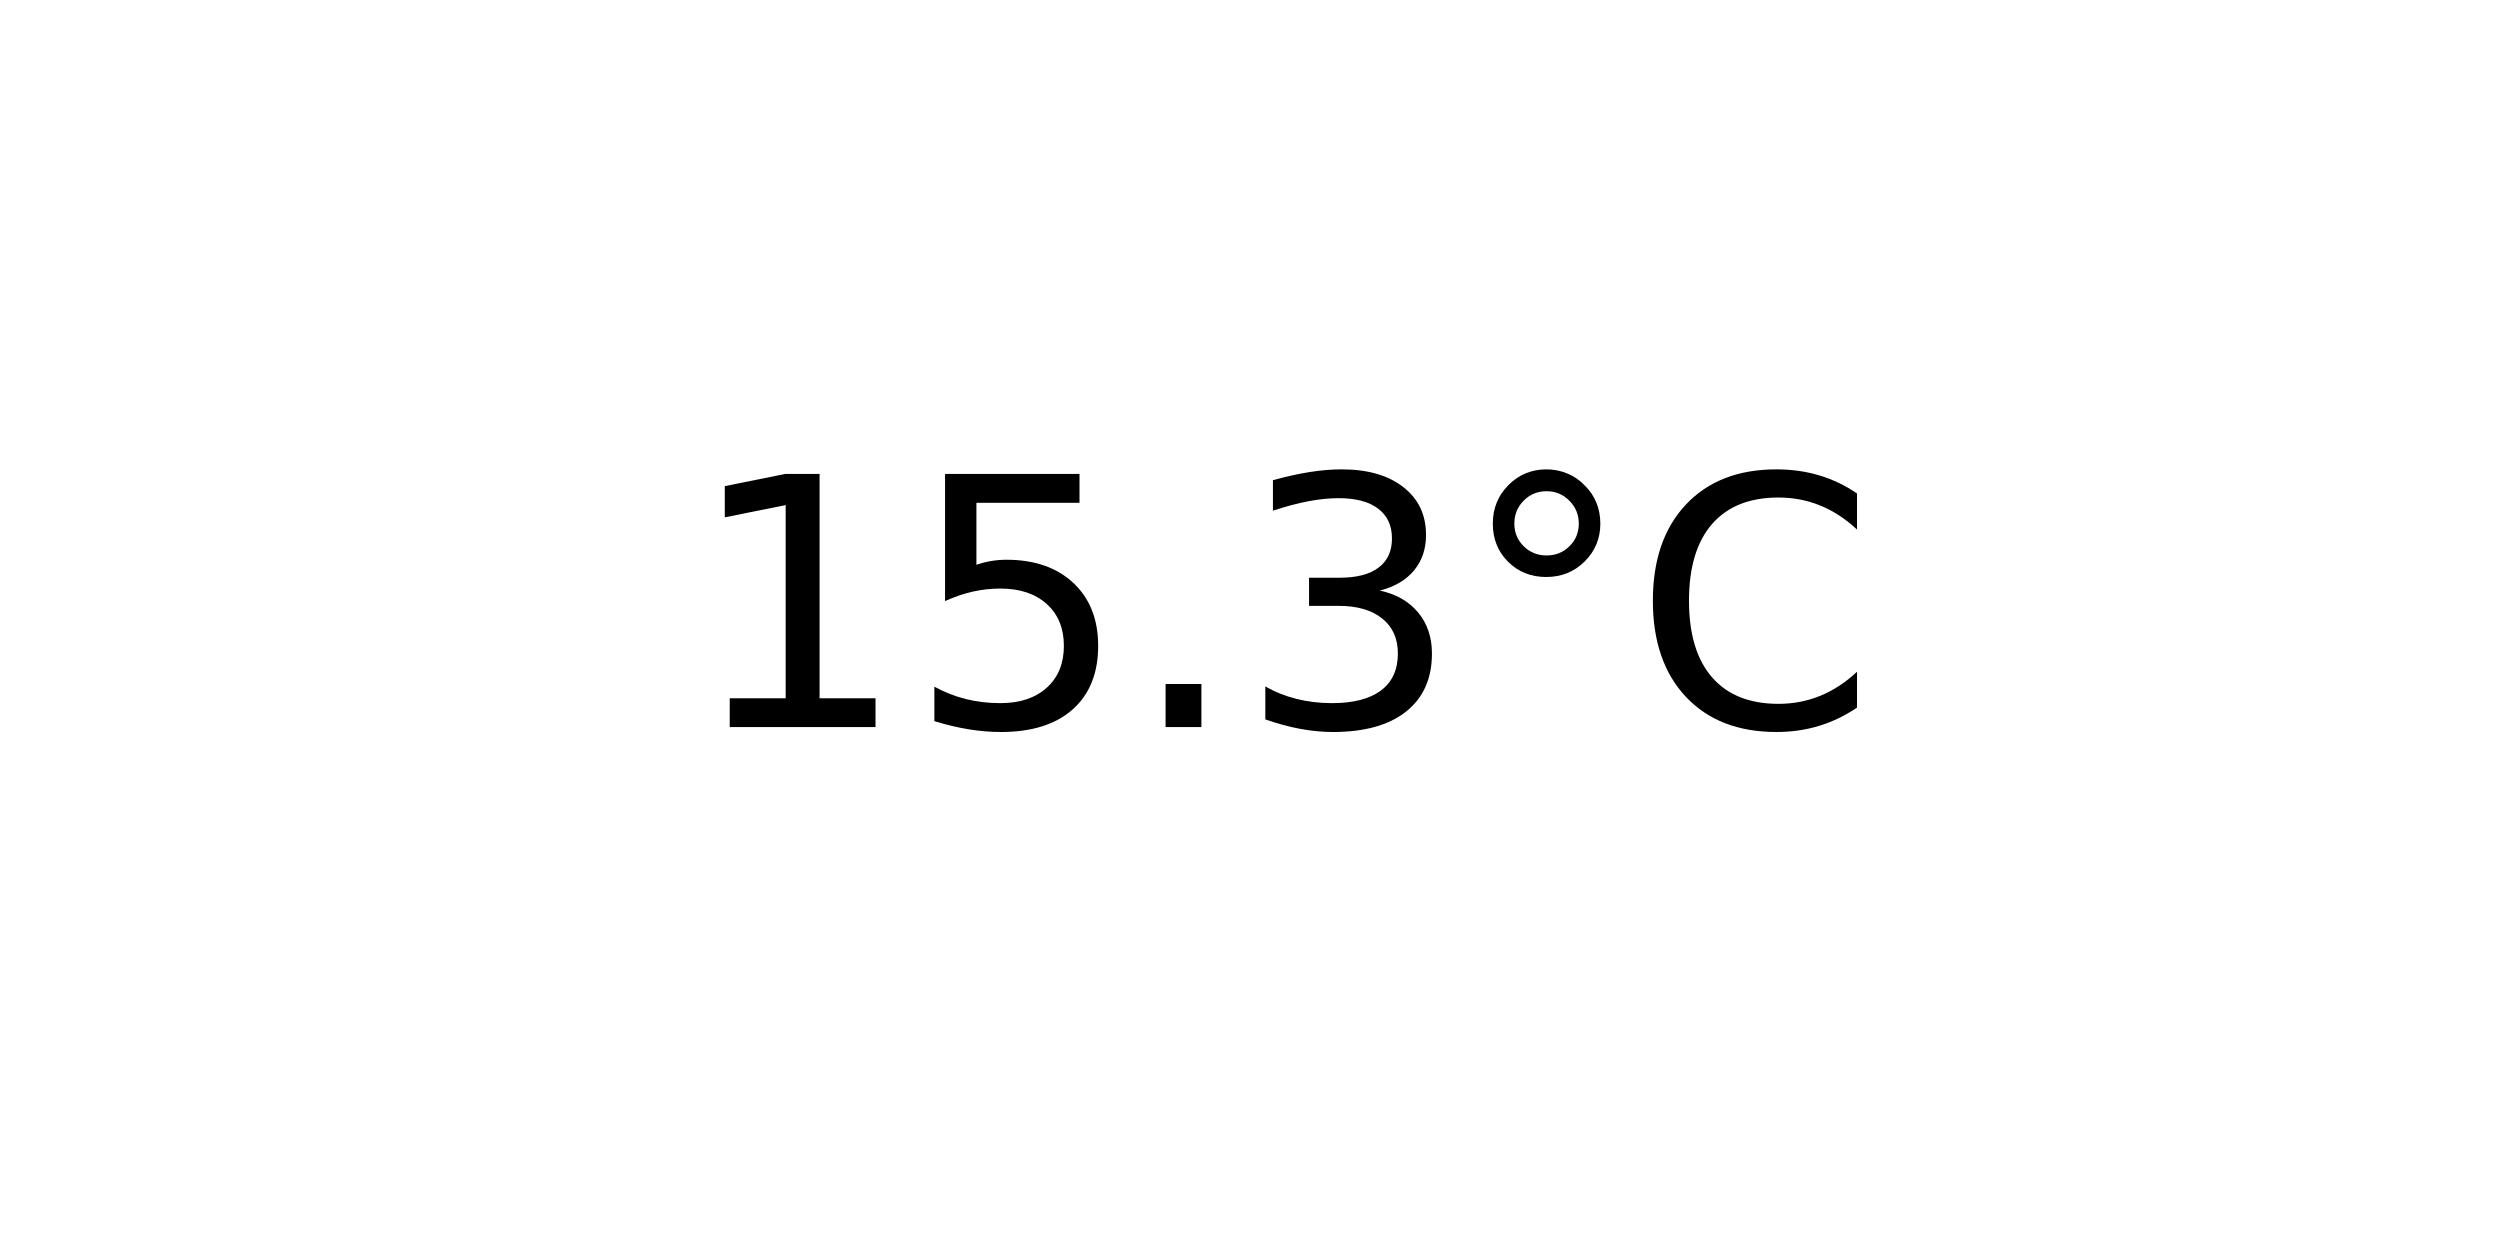
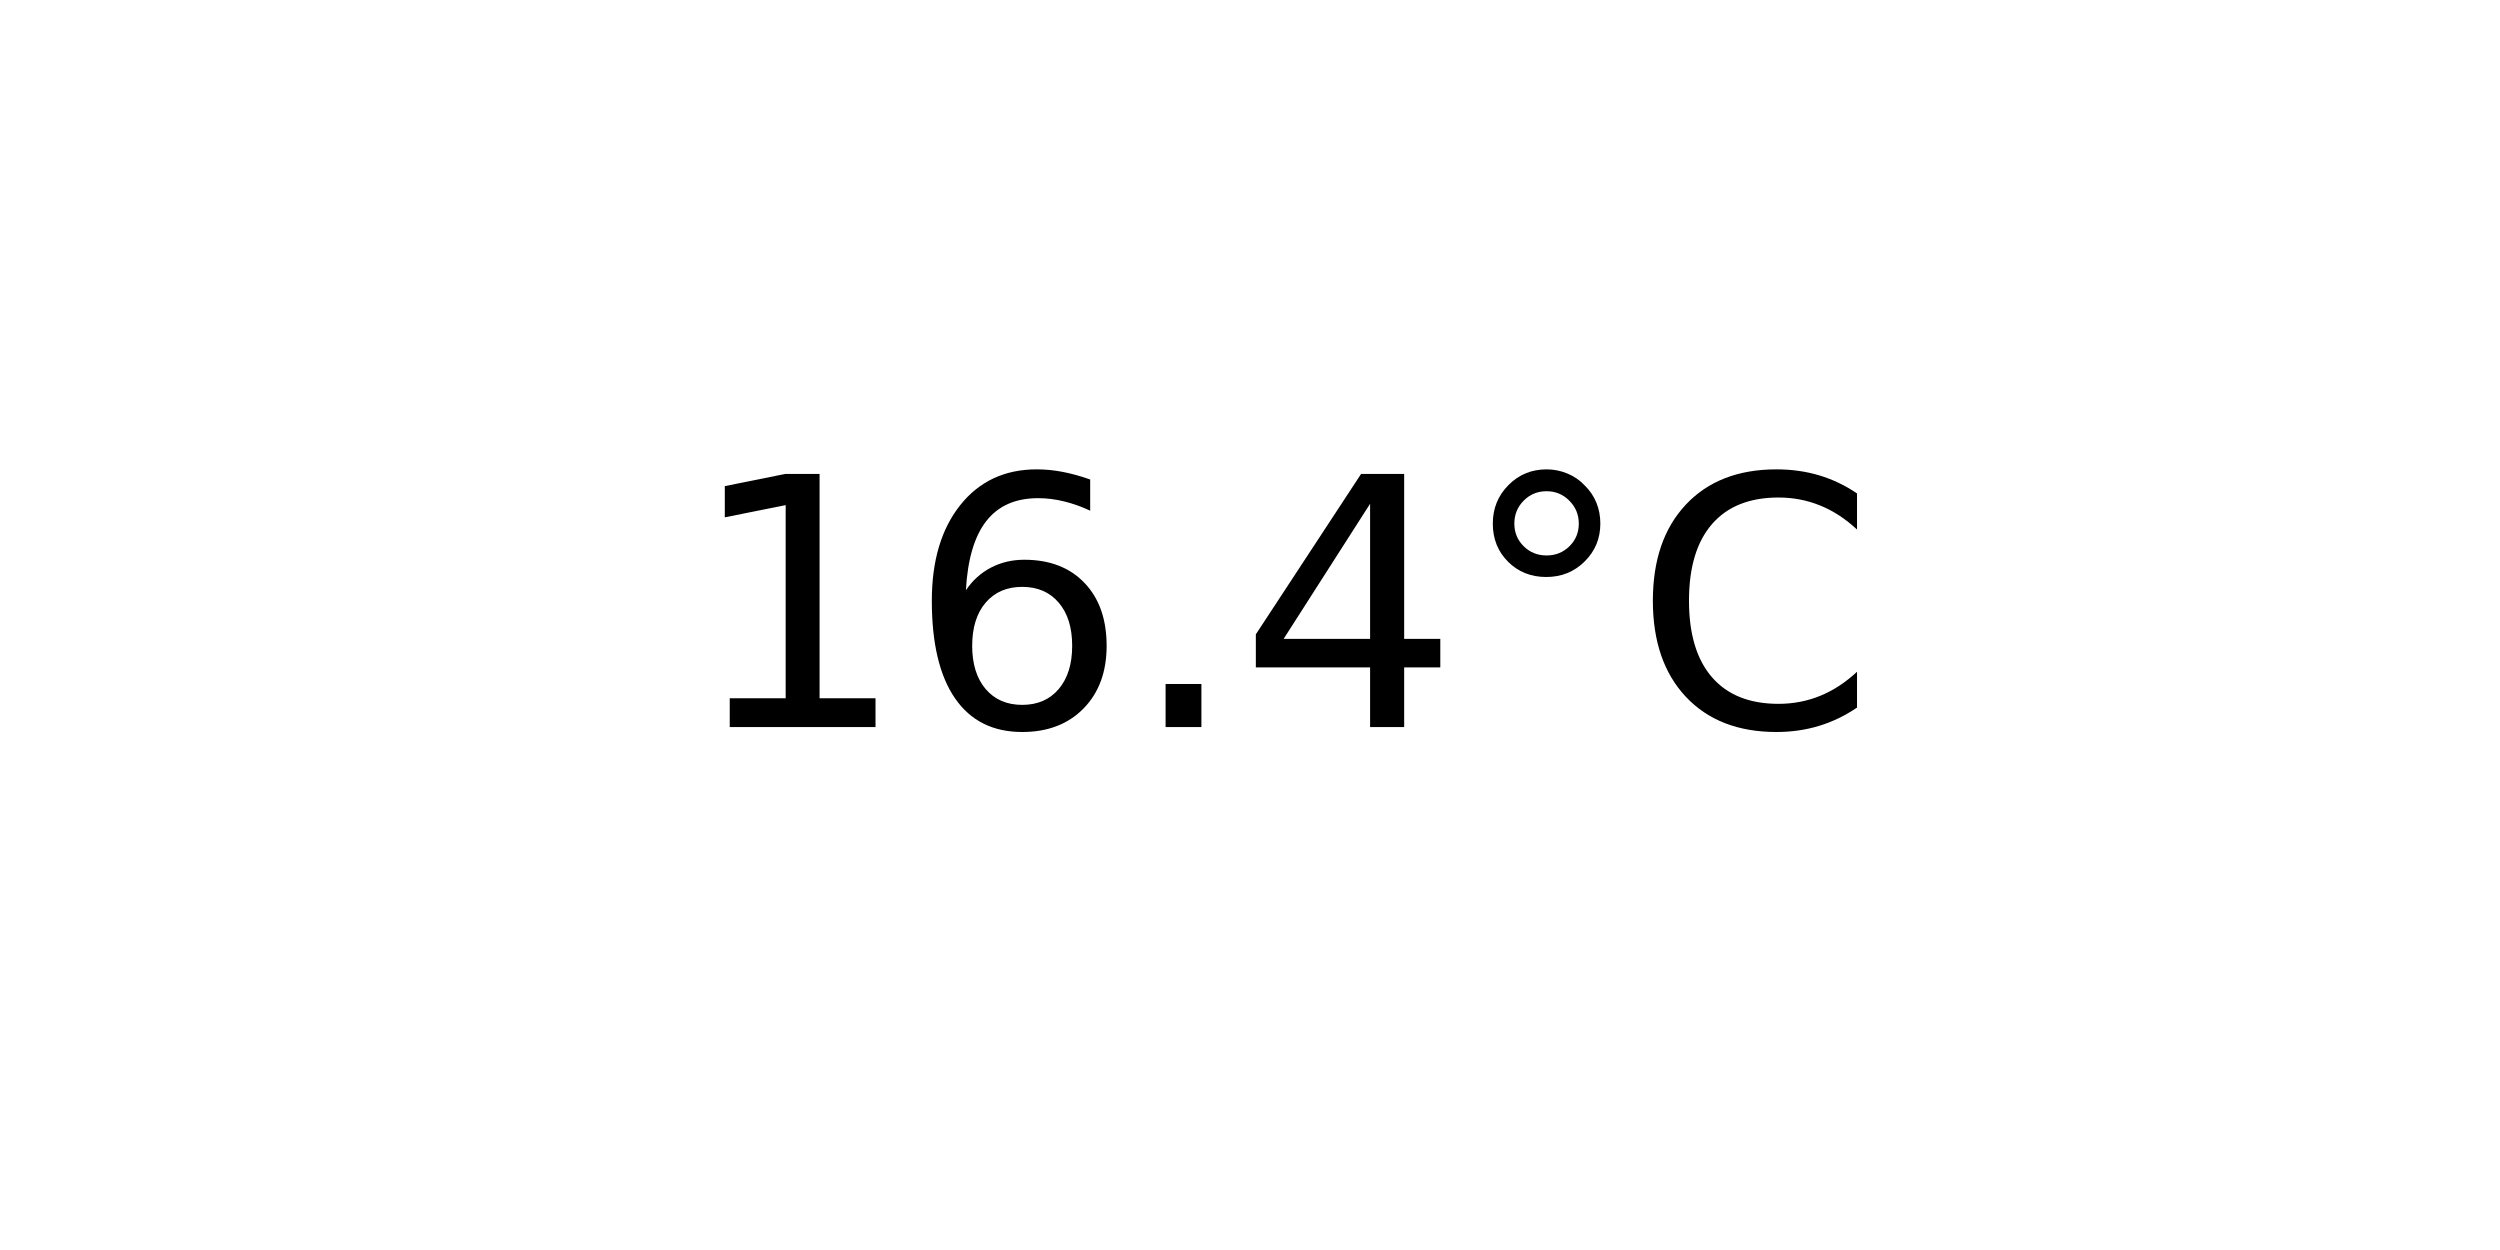
<svg xmlns="http://www.w3.org/2000/svg" xmlns:xlink="http://www.w3.org/1999/xlink" width="72pt" height="36pt" viewBox="0 0 72 36" version="1.1">
  <defs>
    <style type="text/css">*{stroke-linejoin: round; stroke-linecap: butt}</style>
  </defs>
  <g id="figure_1">
    <g id="axes_1">
      <g id="text_1">
        <g transform="translate(19.77578 20.93937) scale(0.1 -0.1)">
          <defs>
            <path id="DejaVuSans-31" d="M 794 531  L 1825 531  L 1825 4091  L 703 3866  L 703 4441  L 1819 4666  L 2450 4666  L 2450 531  L 3481 531  L 3481 0  L 794 0  L 794 531  z " transform="scale(0.015625)" />
-             <path id="DejaVuSans-35" d="M 691 4666  L 3169 4666  L 3169 4134  L 1269 4134  L 1269 2991  Q 1406 3038 1543 3061  Q 1681 3084 1819 3084  Q 2600 3084 3056 2656  Q 3513 2228 3513 1497  Q 3513 744 3044 326  Q 2575 -91 1722 -91  Q 1428 -91 1123 -41  Q 819 9 494 109  L 494 744  Q 775 591 1075 516  Q 1375 441 1709 441  Q 2250 441 2565 725  Q 2881 1009 2881 1497  Q 2881 1984 2565 2268  Q 2250 2553 1709 2553  Q 1456 2553 1204 2497  Q 953 2441 691 2322  L 691 4666  z " transform="scale(0.015625)" />
+             <path id="DejaVuSans-36" d="M 2113 2584  Q 1688 2584 1439 2293  Q 1191 2003 1191 1497  Q 1191 994 1439 701  Q 1688 409 2113 409  Q 2538 409 2786 701  Q 3034 994 3034 1497  Q 3034 2003 2786 2293  Q 2538 2584 2113 2584  z M 3366 4563  L 3366 3988  Q 3128 4100 2886 4159  Q 2644 4219 2406 4219  Q 1781 4219 1451 3797  Q 1122 3375 1075 2522  Q 1259 2794 1537 2939  Q 1816 3084 2150 3084  Q 2853 3084 3261 2657  Q 3669 2231 3669 1497  Q 3669 778 3244 343  Q 2819 -91 2113 -91  Q 1303 -91 875 529  Q 447 1150 447 2328  Q 447 3434 972 4092  Q 1497 4750 2381 4750  Q 2619 4750 2861 4703  Q 3103 4656 3366 4563  z " transform="scale(0.015625)" />
            <path id="DejaVuSans-2e" d="M 684 794  L 1344 794  L 1344 0  L 684 0  L 684 794  z " transform="scale(0.015625)" />
-             <path id="DejaVuSans-33" d="M 2597 2516  Q 3050 2419 3304 2112  Q 3559 1806 3559 1356  Q 3559 666 3084 287  Q 2609 -91 1734 -91  Q 1441 -91 1130 -33  Q 819 25 488 141  L 488 750  Q 750 597 1062 519  Q 1375 441 1716 441  Q 2309 441 2620 675  Q 2931 909 2931 1356  Q 2931 1769 2642 2001  Q 2353 2234 1838 2234  L 1294 2234  L 1294 2753  L 1863 2753  Q 2328 2753 2575 2939  Q 2822 3125 2822 3475  Q 2822 3834 2567 4026  Q 2313 4219 1838 4219  Q 1578 4219 1281 4162  Q 984 4106 628 3988  L 628 4550  Q 988 4650 1302 4700  Q 1616 4750 1894 4750  Q 2613 4750 3031 4423  Q 3450 4097 3450 3541  Q 3450 3153 3228 2886  Q 3006 2619 2597 2516  z " transform="scale(0.015625)" />
+             <path id="DejaVuSans-34" d="M 2419 4116  L 825 1625  L 2419 1625  L 2419 4116  z M 2253 4666  L 3047 4666  L 3047 1625  L 3713 1625  L 3713 1100  L 3047 1100  L 3047 0  L 2419 0  L 2419 1100  L 313 1100  L 313 1709  L 2253 4666  z " transform="scale(0.015625)" />
            <path id="DejaVuSans-b0" d="M 1600 4347  Q 1350 4347 1178 4173  Q 1006 4000 1006 3750  Q 1006 3503 1178 3333  Q 1350 3163 1600 3163  Q 1850 3163 2022 3333  Q 2194 3503 2194 3750  Q 2194 3997 2020 4172  Q 1847 4347 1600 4347  z M 1600 4750  Q 1800 4750 1984 4673  Q 2169 4597 2303 4453  Q 2447 4313 2519 4134  Q 2591 3956 2591 3750  Q 2591 3338 2302 3052  Q 2013 2766 1594 2766  Q 1172 2766 890 3047  Q 609 3328 609 3750  Q 609 4169 896 4459  Q 1184 4750 1600 4750  z " transform="scale(0.015625)" />
            <path id="DejaVuSans-43" d="M 4122 4306  L 4122 3641  Q 3803 3938 3442 4084  Q 3081 4231 2675 4231  Q 1875 4231 1450 3742  Q 1025 3253 1025 2328  Q 1025 1406 1450 917  Q 1875 428 2675 428  Q 3081 428 3442 575  Q 3803 722 4122 1019  L 4122 359  Q 3791 134 3420 21  Q 3050 -91 2638 -91  Q 1578 -91 968 557  Q 359 1206 359 2328  Q 359 3453 968 4101  Q 1578 4750 2638 4750  Q 3056 4750 3426 4639  Q 3797 4528 4122 4306  z " transform="scale(0.015625)" />
          </defs>
          <use xlink:href="#DejaVuSans-31" />
-           <use xlink:href="#DejaVuSans-35" x="63.623" />
+           <use xlink:href="#DejaVuSans-36" x="63.623" />
          <use xlink:href="#DejaVuSans-2e" x="127.246" />
-           <use xlink:href="#DejaVuSans-33" x="159.033" />
+           <use xlink:href="#DejaVuSans-34" x="159.033" />
          <use xlink:href="#DejaVuSans-b0" x="222.656" />
          <use xlink:href="#DejaVuSans-43" x="272.656" />
        </g>
      </g>
    </g>
  </g>
</svg>
